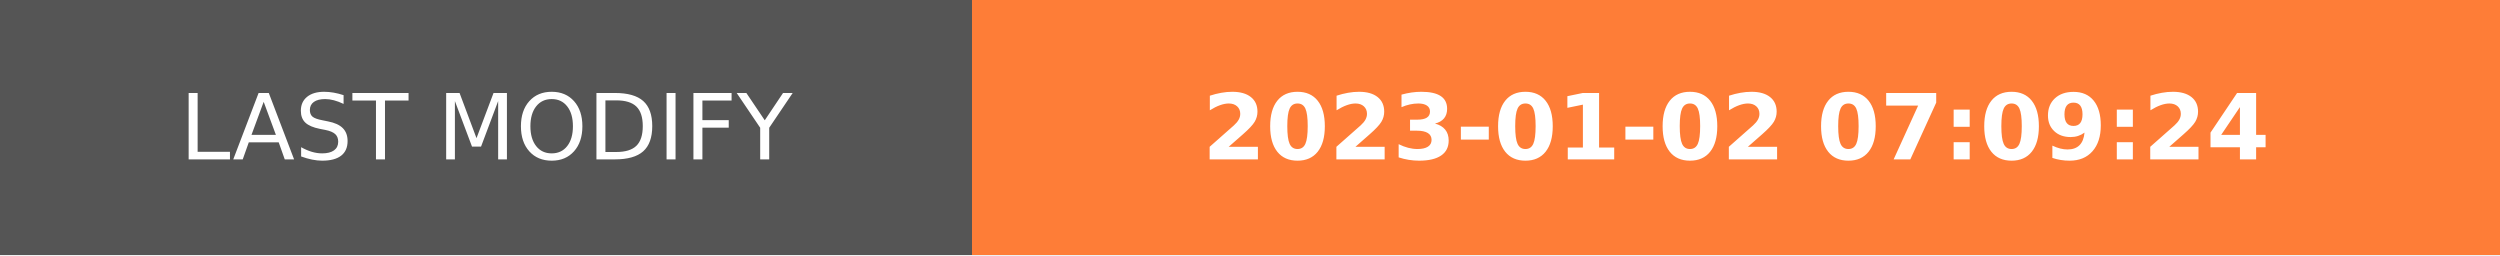
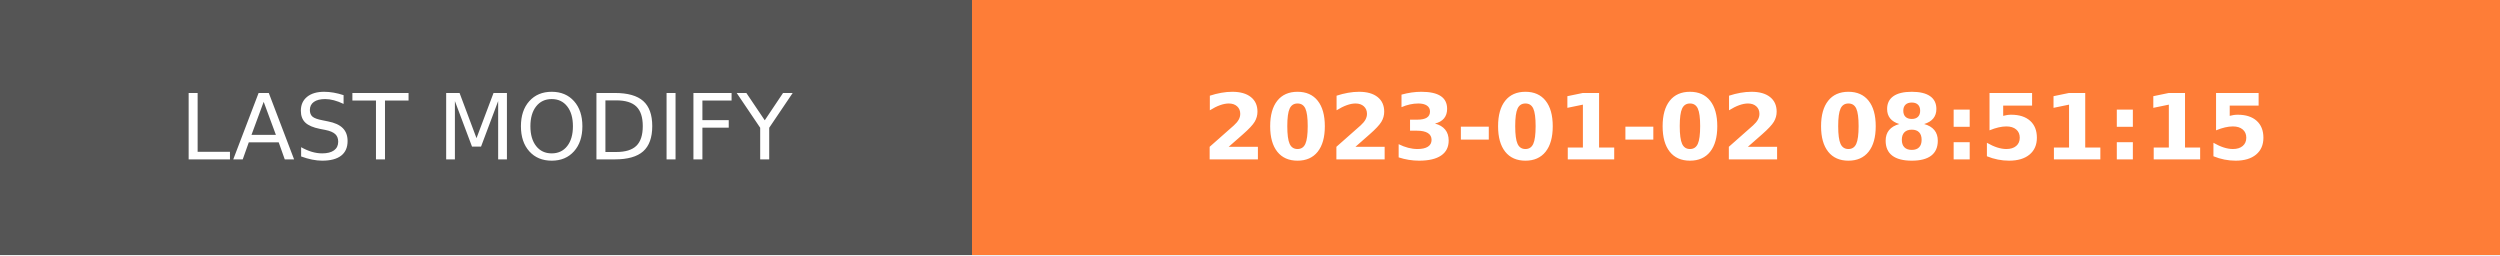
- <svg xmlns="http://www.w3.org/2000/svg" width="274.5" height="28" role="img" aria-label="LAST MODIFY: 2023-01-02 07:09:24">
+ <svg xmlns="http://www.w3.org/2000/svg" width="274.5" height="28" role="img" aria-label="LAST MODIFY: 2023-01-02 08:51:15">
  <g shape-rendering="crispEdges">
    <rect width="106.75" height="28" fill="#555" />
    <rect x="106.75" width="167.75" height="28" fill="#fe7d37" />
  </g>
  <g fill="#fff" text-anchor="middle" font-family="Verdana,Geneva,DejaVu Sans,sans-serif" text-rendering="geometricPrecision" font-size="100">
    <text transform="scale(.1)" x="533.75" y="175" textLength="827.5" fill="#fff">LAST MODIFY</text>
-     <text transform="scale(.1)" x="1906.25" y="175" textLength="1437.5" fill="#fff" font-weight="bold">2023-01-02 07:09:24</text>
+     <text transform="scale(.1)" x="1906.25" y="175" textLength="1437.5" fill="#fff" font-weight="bold">2023-01-02 08:51:15</text>
  </g>
</svg>
